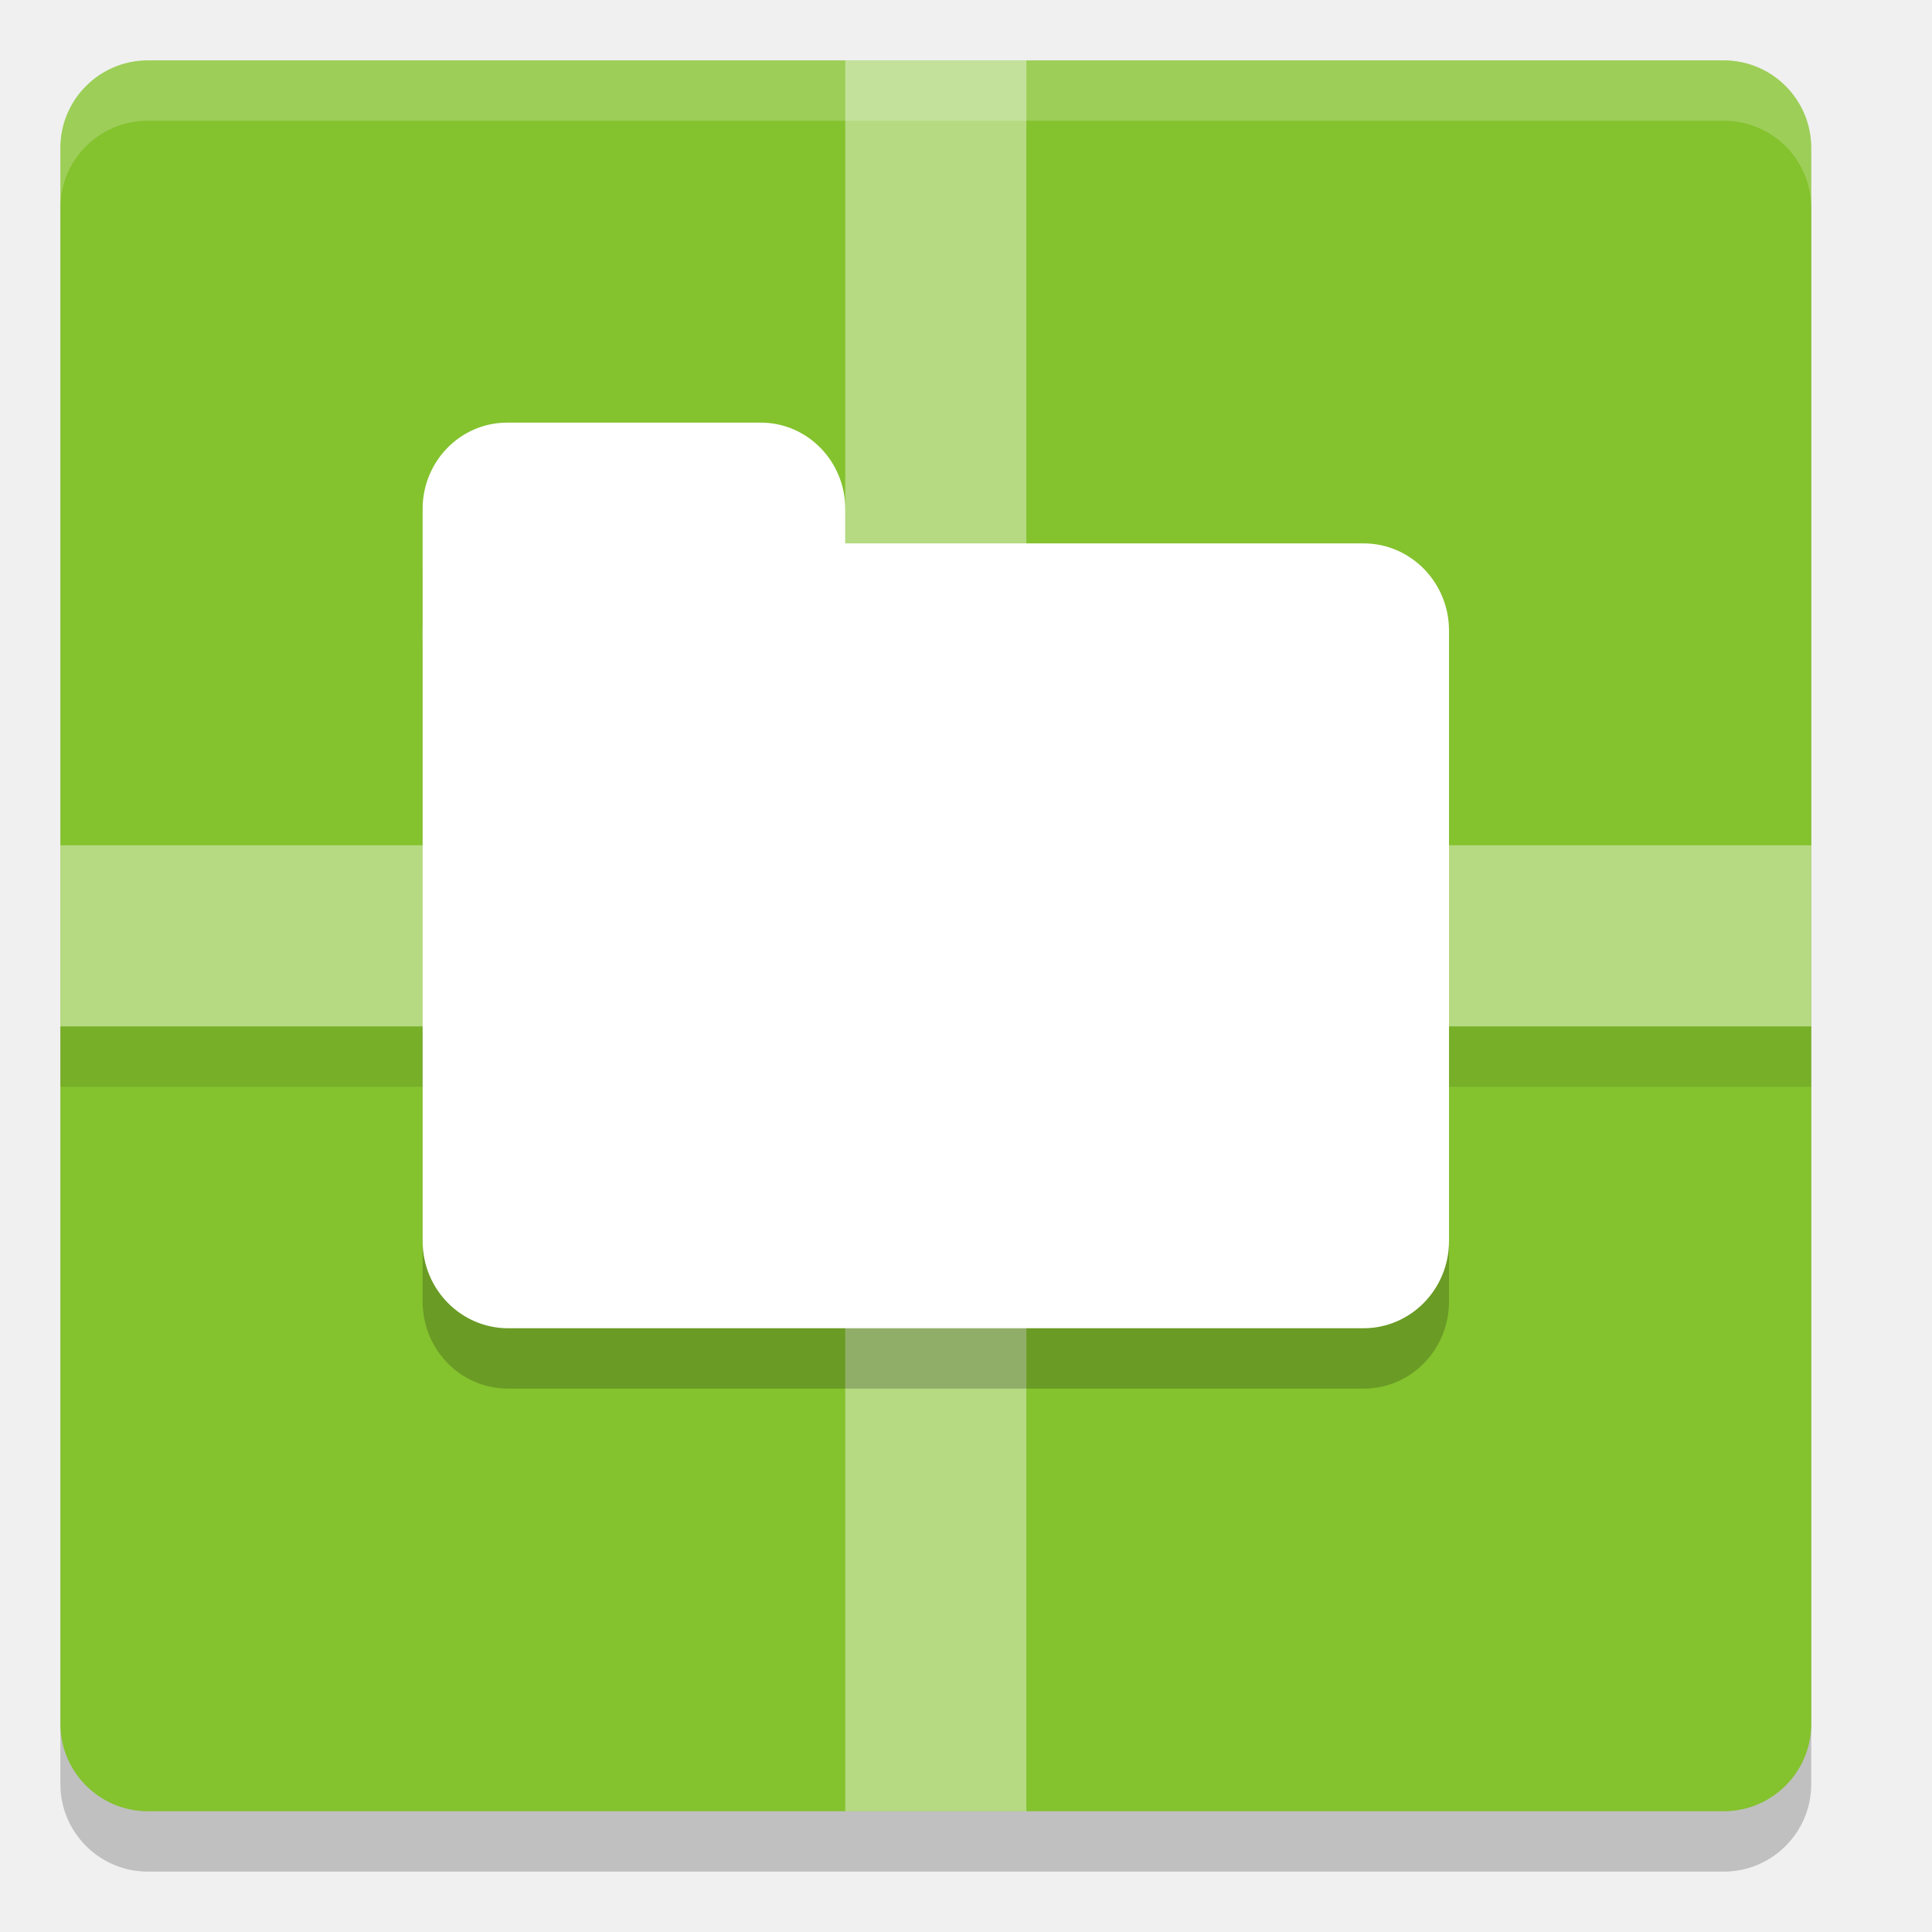
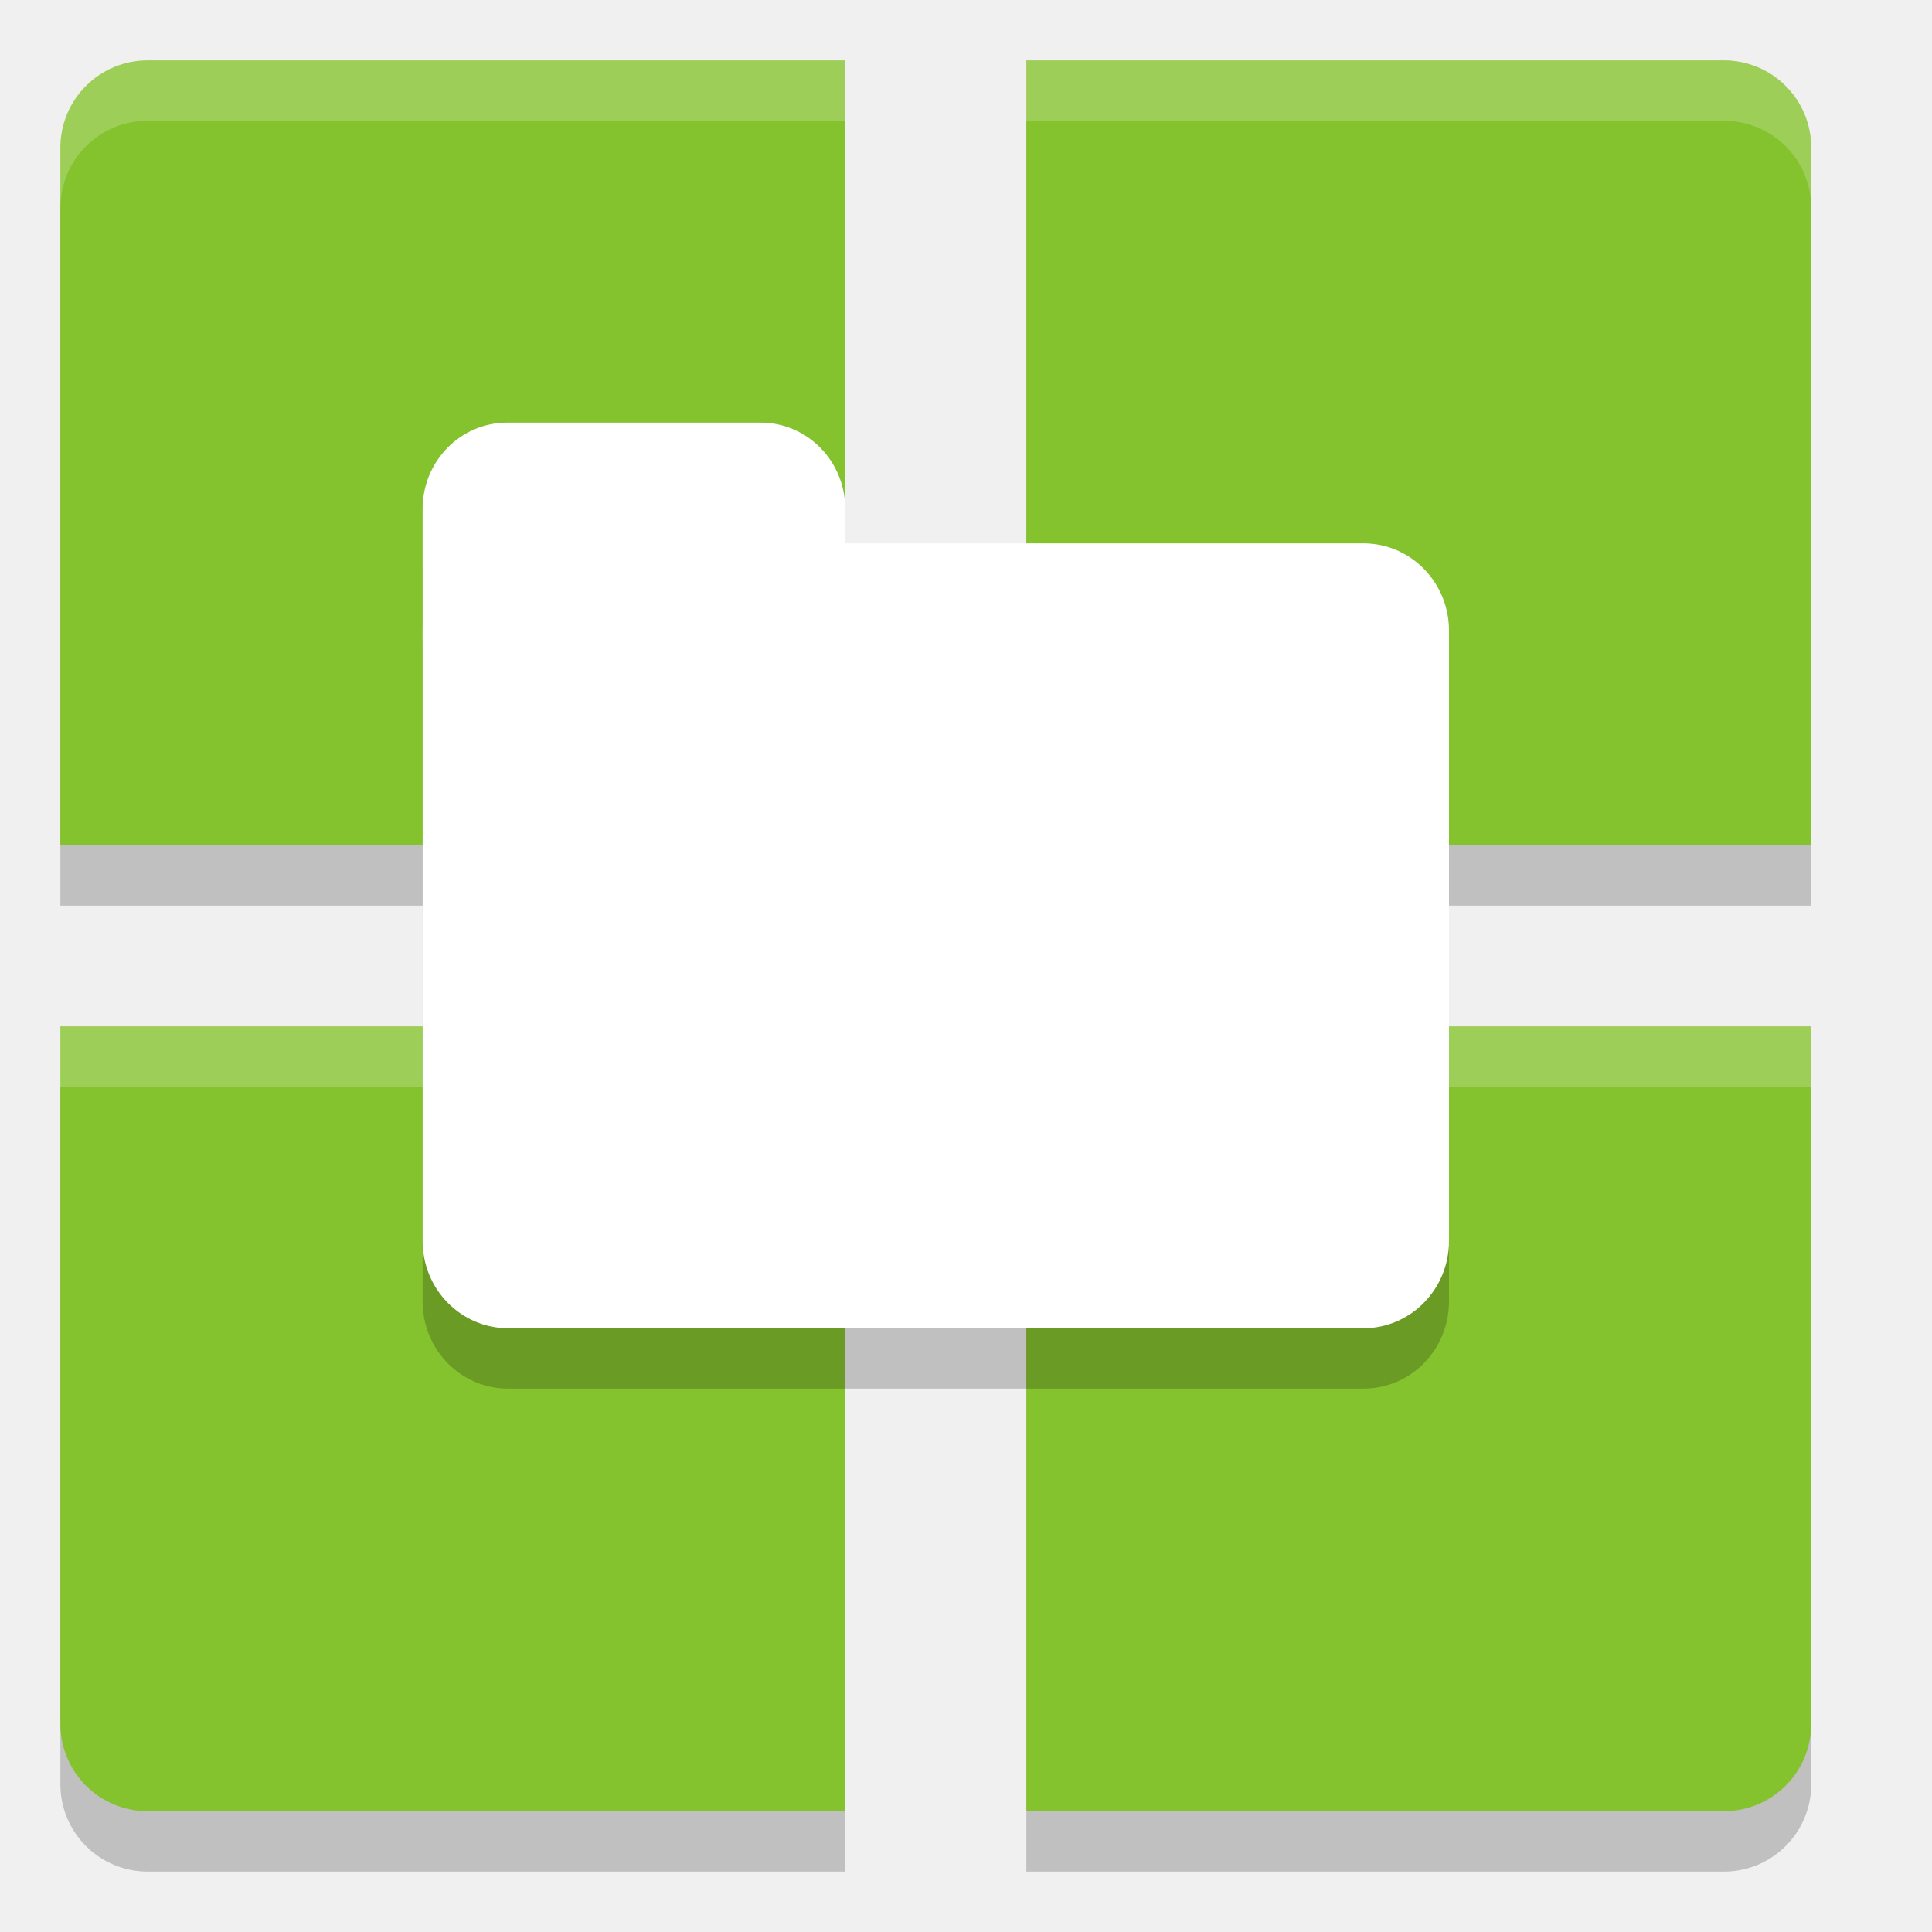
<svg xmlns="http://www.w3.org/2000/svg" width="32" height="32" version="1">
-   <rect style="opacity:0.2" width="29" height="29" x="-31" y="-30" rx="1.45" ry="1.45" transform="matrix(0,-1,-1,0,0,0)" />
-   <rect width="29" height="29" x="-30" y="-30" rx="1.45" ry="1.45" transform="matrix(0,-1,-1,0,0,0)" style="fill:#84c22e" />
-   <rect style="opacity:0.1" width="1" height="29" x="17" y="-30" transform="rotate(90)" />
-   <rect style="opacity:0.4;fill:#ffffff" width="3" height="29" x="14" y="1" />
-   <rect width="3" height="29" x="14" y="-30" transform="rotate(90)" style="opacity:0.4;fill:#ffffff" />
+   <path d="M 2.449,2 C 1.646,2 1,2.646 1,3.449 V 15 H 14 V 2 Z M 17,2 V 15 H 30 V 3.449 C 30,2.646 29.354,2 28.551,2 Z M 1,18 V 29.551 C 1,30.354 1.646,31 2.449,31 H 14 V 18 Z m 16,0 V 31 H 28.551 C 29.354,31 30,30.354 30,29.551 V 18 Z" style="opacity:0.2" />
+   <path style="fill:#84c22e" d="M 2.449 1 C 1.646 1 1 1.646 1 2.449 L 1 14 L 14 14 L 14 1 L 2.449 1 z M 17 1 L 17 14 L 30 14 L 30 2.449 C 30 1.646 29.354 1 28.551 1 L 17 1 z M 1 17 L 1 28.551 C 1 29.354 1.646 30 2.449 30 L 14 30 L 14 17 L 1 17 z M 17 17 L 17 30 L 28.551 30 C 29.354 30 30 29.354 30 28.551 L 30 17 L 17 17 z" />
+   <path style="fill:#ffffff;opacity:0.2" d="M 2.449 1 C 1.646 1 1 1.646 1 2.449 L 1 3.449 C 1 2.646 1.646 2 2.449 2 L 14 2 L 14 1 L 2.449 1 z M 17 1 L 17 2 L 28.551 2 C 29.354 2 30 2.646 30 3.449 L 30 2.449 C 30 1.646 29.354 1 28.551 1 L 17 1 z M 1 17 L 1 18 L 14 18 L 14 17 L 1 17 z M 17 17 L 17 18 L 30 18 L 30 17 L 17 17 z" />
  <path style="opacity:0.2" d="M 8.4,8 C 7.625,8 7,8.636 7,9.428 v 2.018 0.127 9.982 C 7,22.355 7.631,23 8.416,23 H 22.584 C 23.369,23 24,22.355 24,21.555 V 11.445 C 24,10.645 23.369,10 22.584,10 H 14 V 9.428 C 14,8.636 13.375,8 12.6,8 Z" />
  <rect style="fill:#ffffff" width="17" height="13" x="7" y="9" rx="1.417" ry="1.444" />
  <rect width="7" height="5" x="7" y="7" rx="1.4" ry="1.429" style="fill:#ffffff" />
-   <path style="fill:#ffffff;opacity:0.2" d="M 2.449 1 C 1.646 1 1 1.646 1 2.449 L 1 3.449 C 1 2.646 1.646 2 2.449 2 L 28.551 2 C 29.354 2 30 2.646 30 3.449 L 30 2.449 C 30 1.646 29.354 1 28.551 1 L 2.449 1 z" />
</svg>
